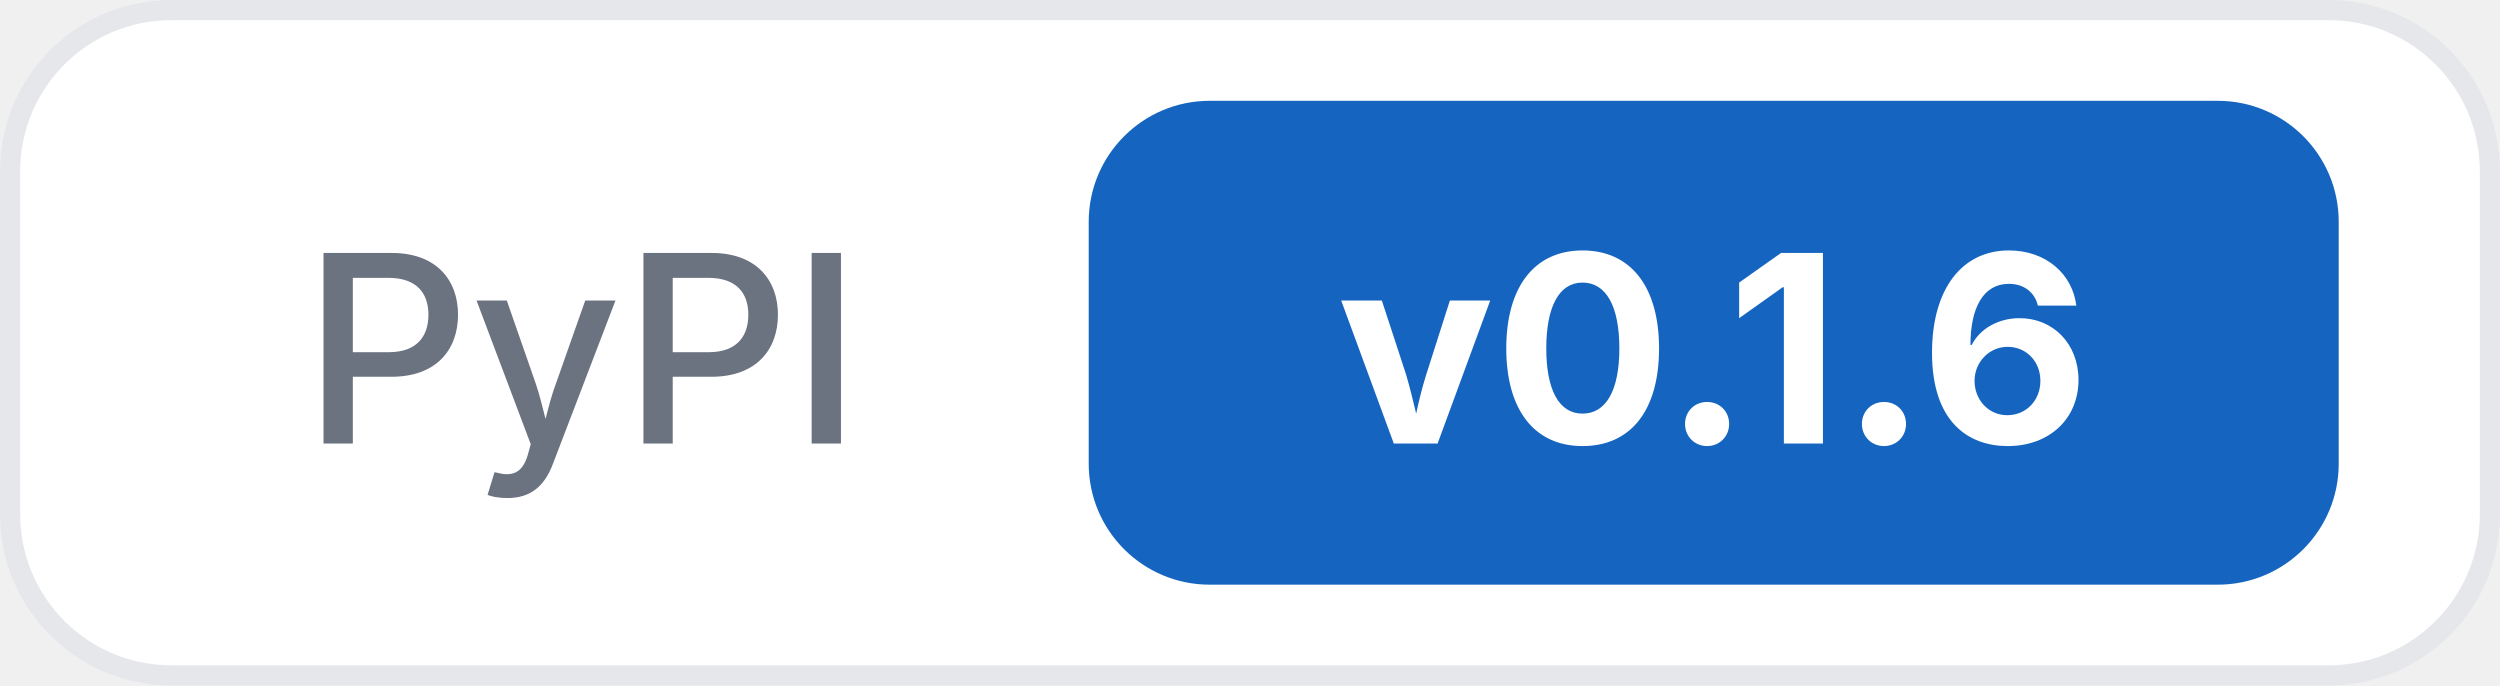
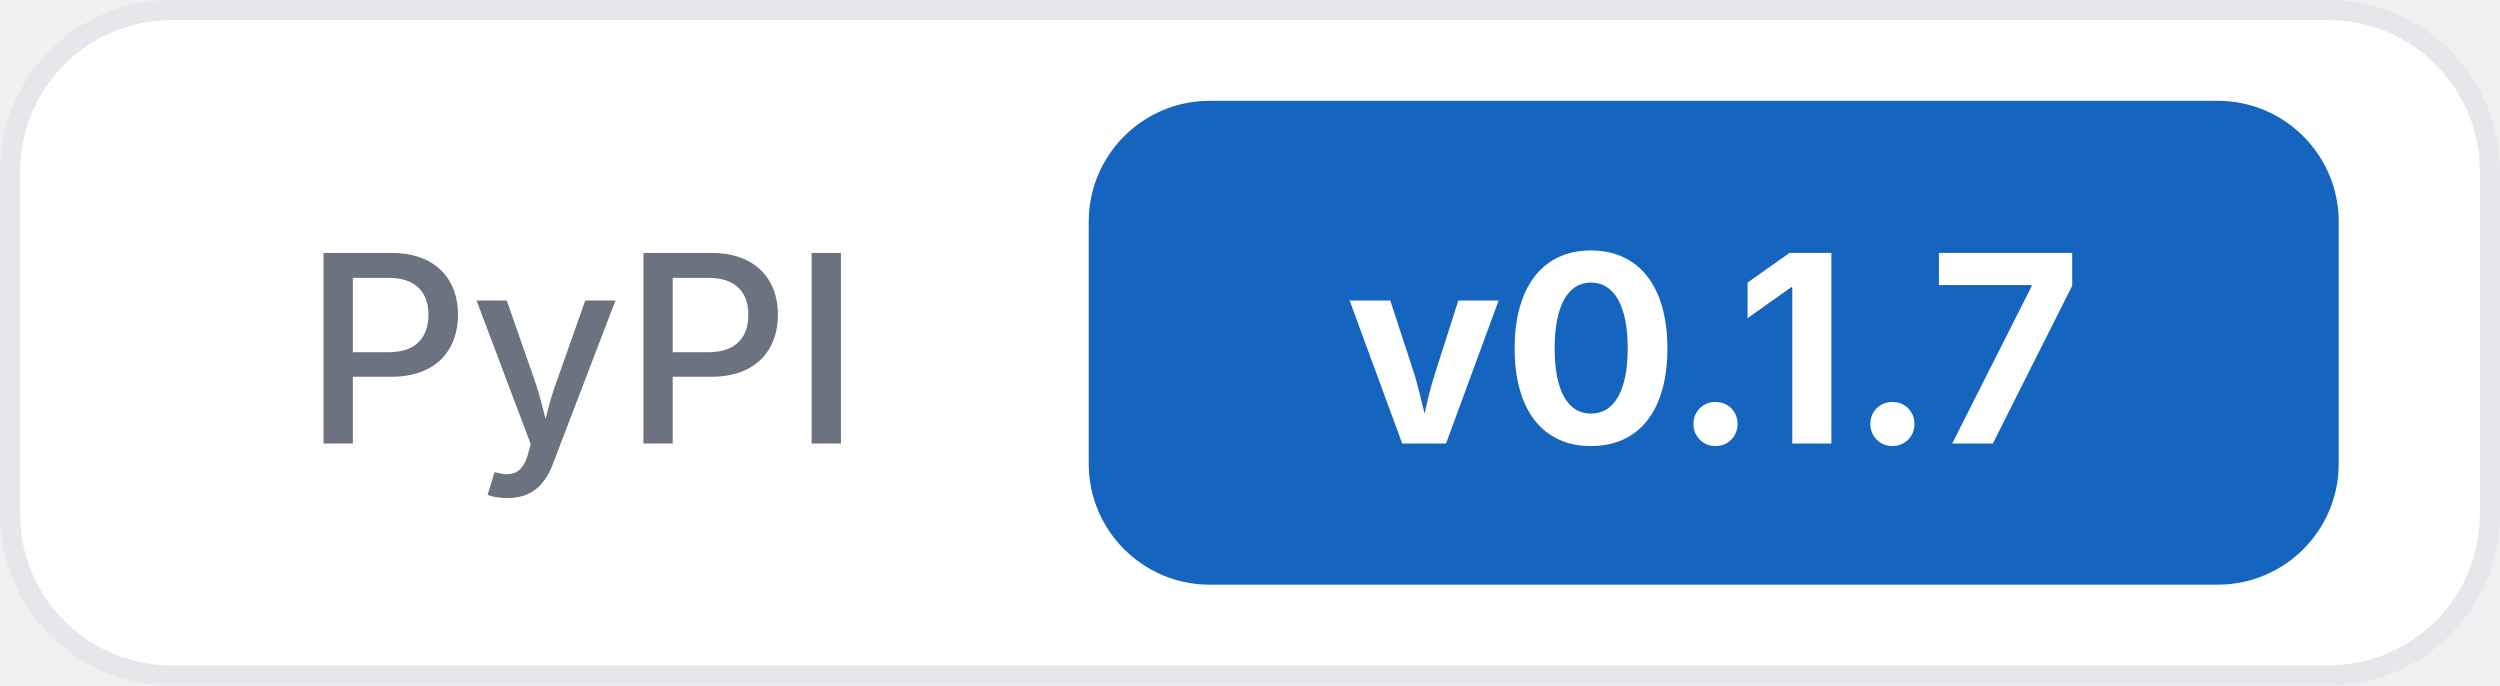
<svg xmlns="http://www.w3.org/2000/svg" width="124" height="34">
  <rect x="0.5" y="0.5" width="123" height="33" rx="8" fill="#ffffff" stroke="#e5e7eb" />
  <text x="15" y="22" font-family="Inter, -apple-system, system-ui, sans-serif" font-size="13" font-weight="500" fill="#6b7280">PyPI</text>
  <rect x="54" y="5" width="62" height="24" rx="6" fill="#1565c0" />
-   <text x="85" y="22" text-anchor="middle" font-family="Inter, -apple-system, system-ui, sans-serif" font-size="13" font-weight="700" fill="#ffffff">v0.1.6</text>
+   <text x="85" y="22" text-anchor="middle" font-family="Inter, -apple-system, system-ui, sans-serif" font-size="13" font-weight="700" fill="#ffffff">v0.1.7</text>
</svg>
